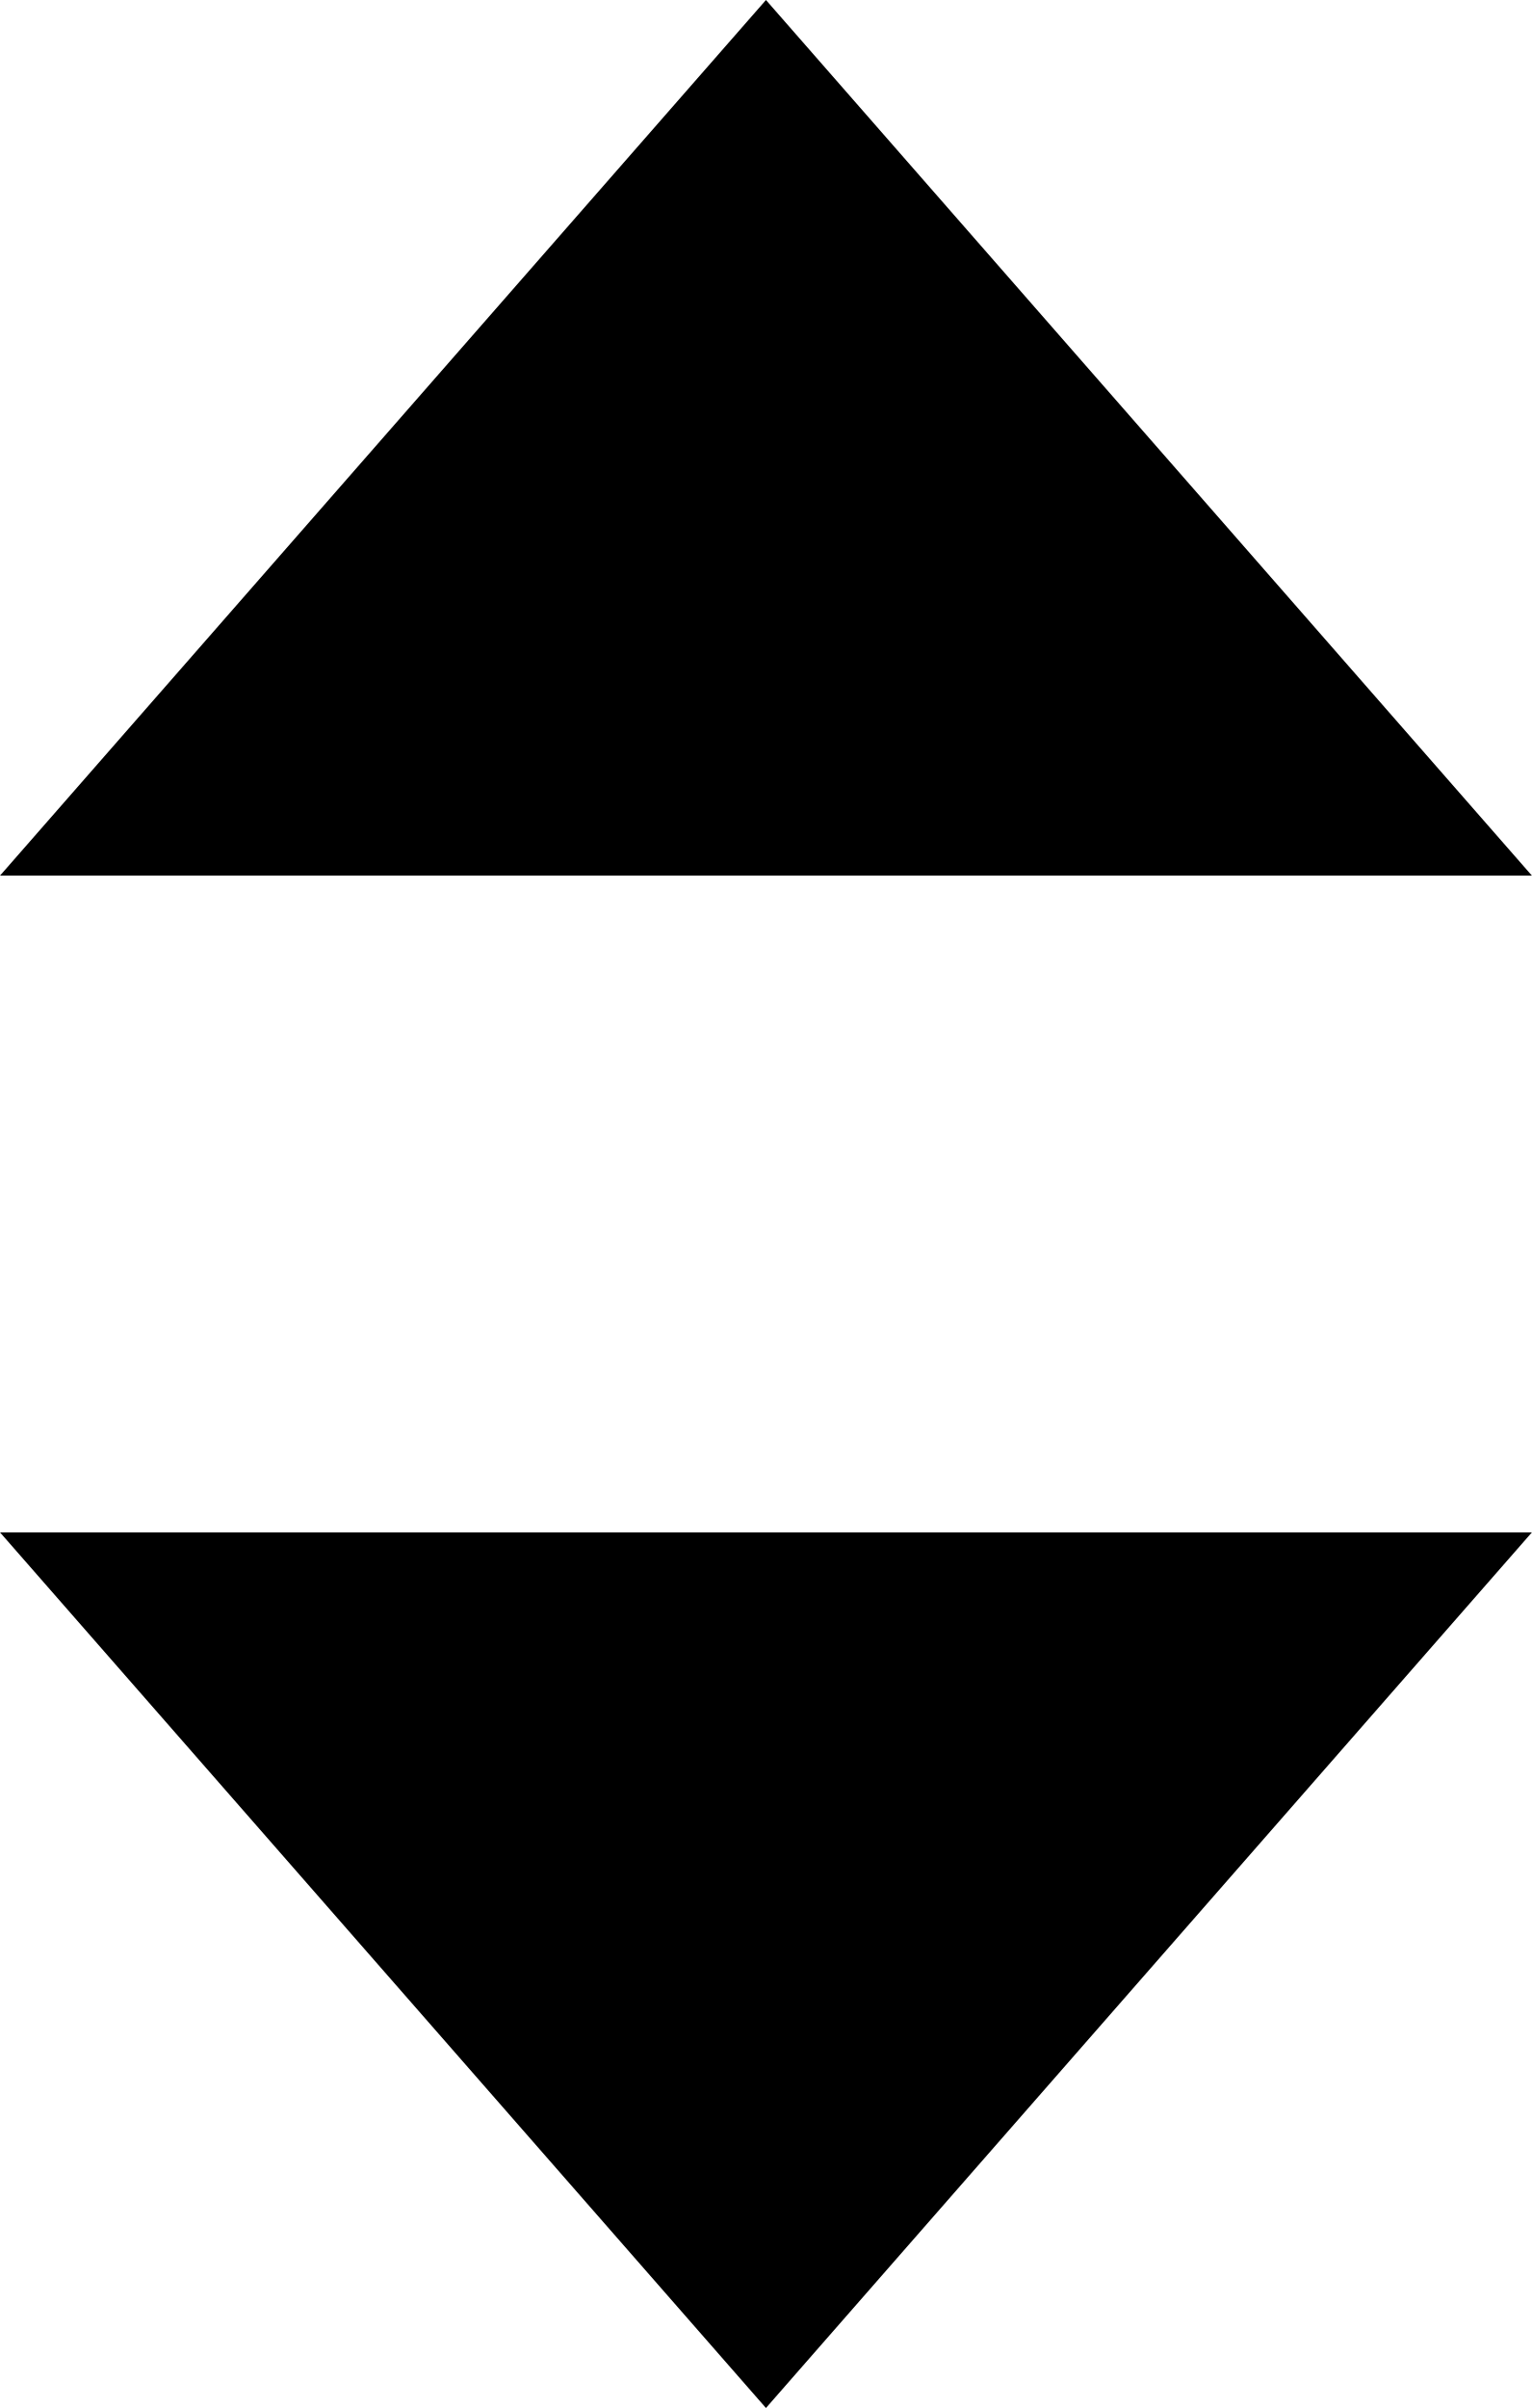
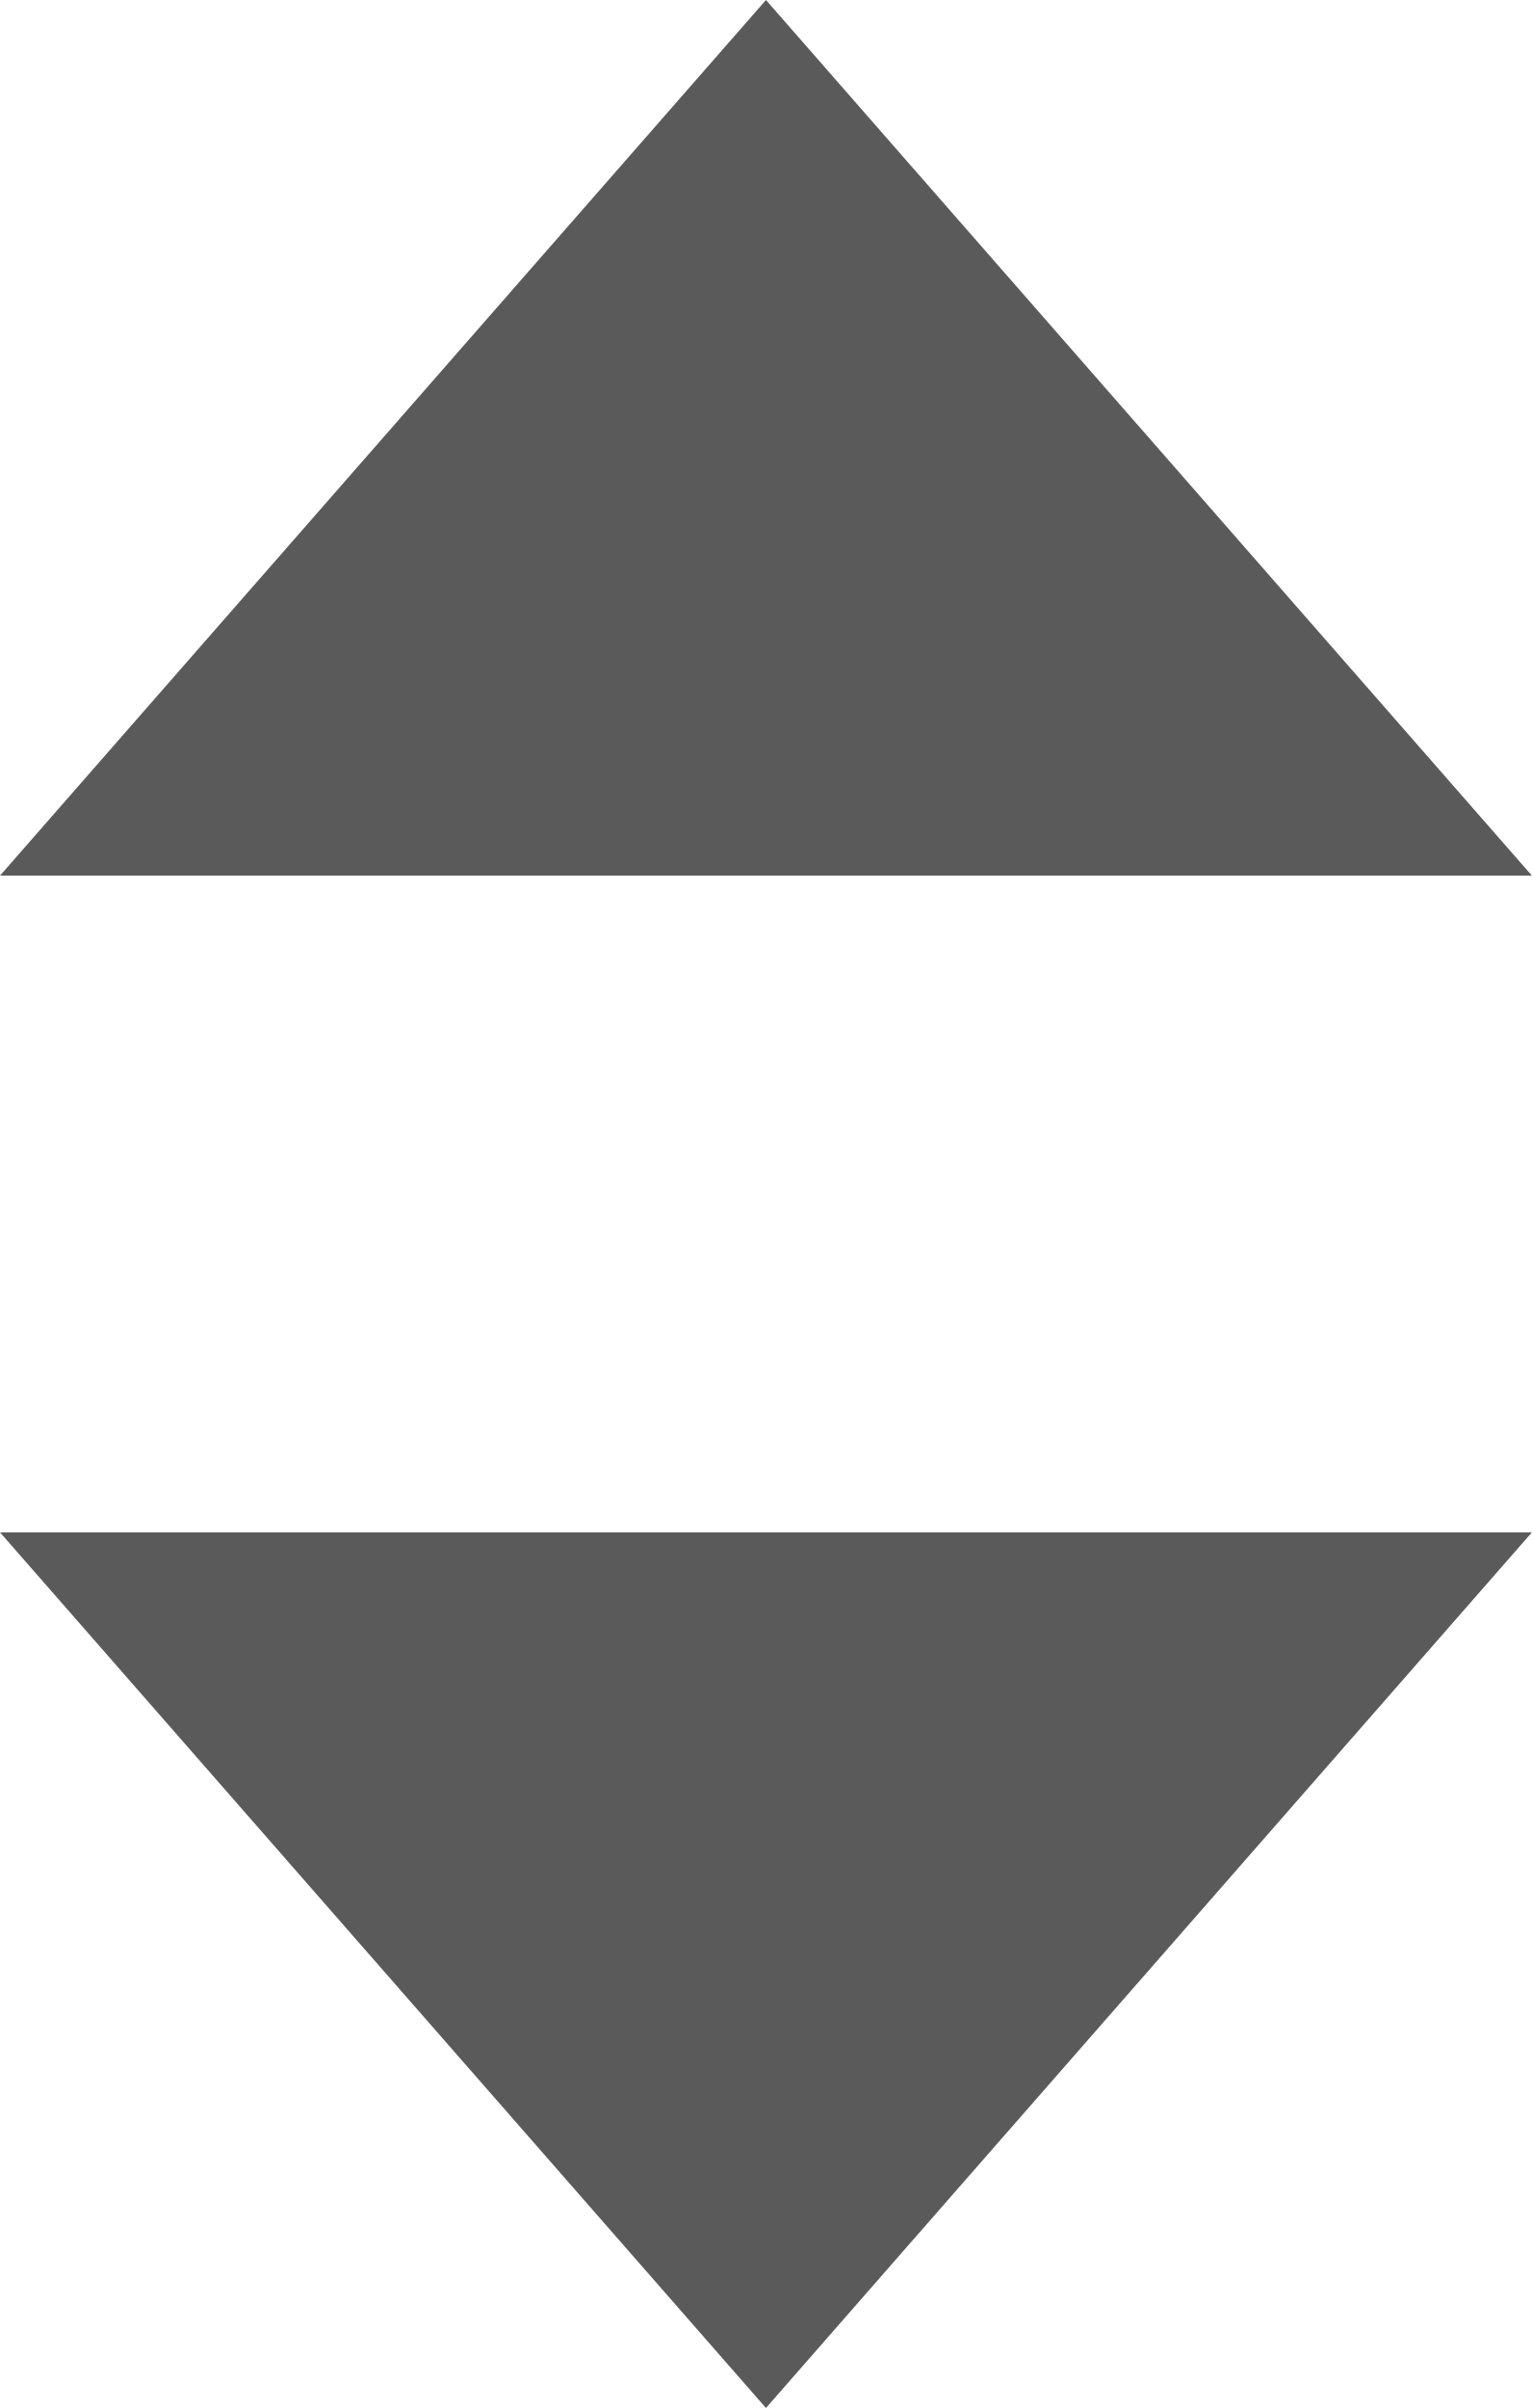
<svg xmlns="http://www.w3.org/2000/svg" width="7" height="11" viewBox="0 0 7 11">
-   <path d="M3.5 0L7 4H0zM3.5 11L0 7h7z" fill="#000" />
+   <path d="M3.5 0L7 4H0zM3.5 11L0 7h7z" fill="#5a5a5a" />
</svg>
